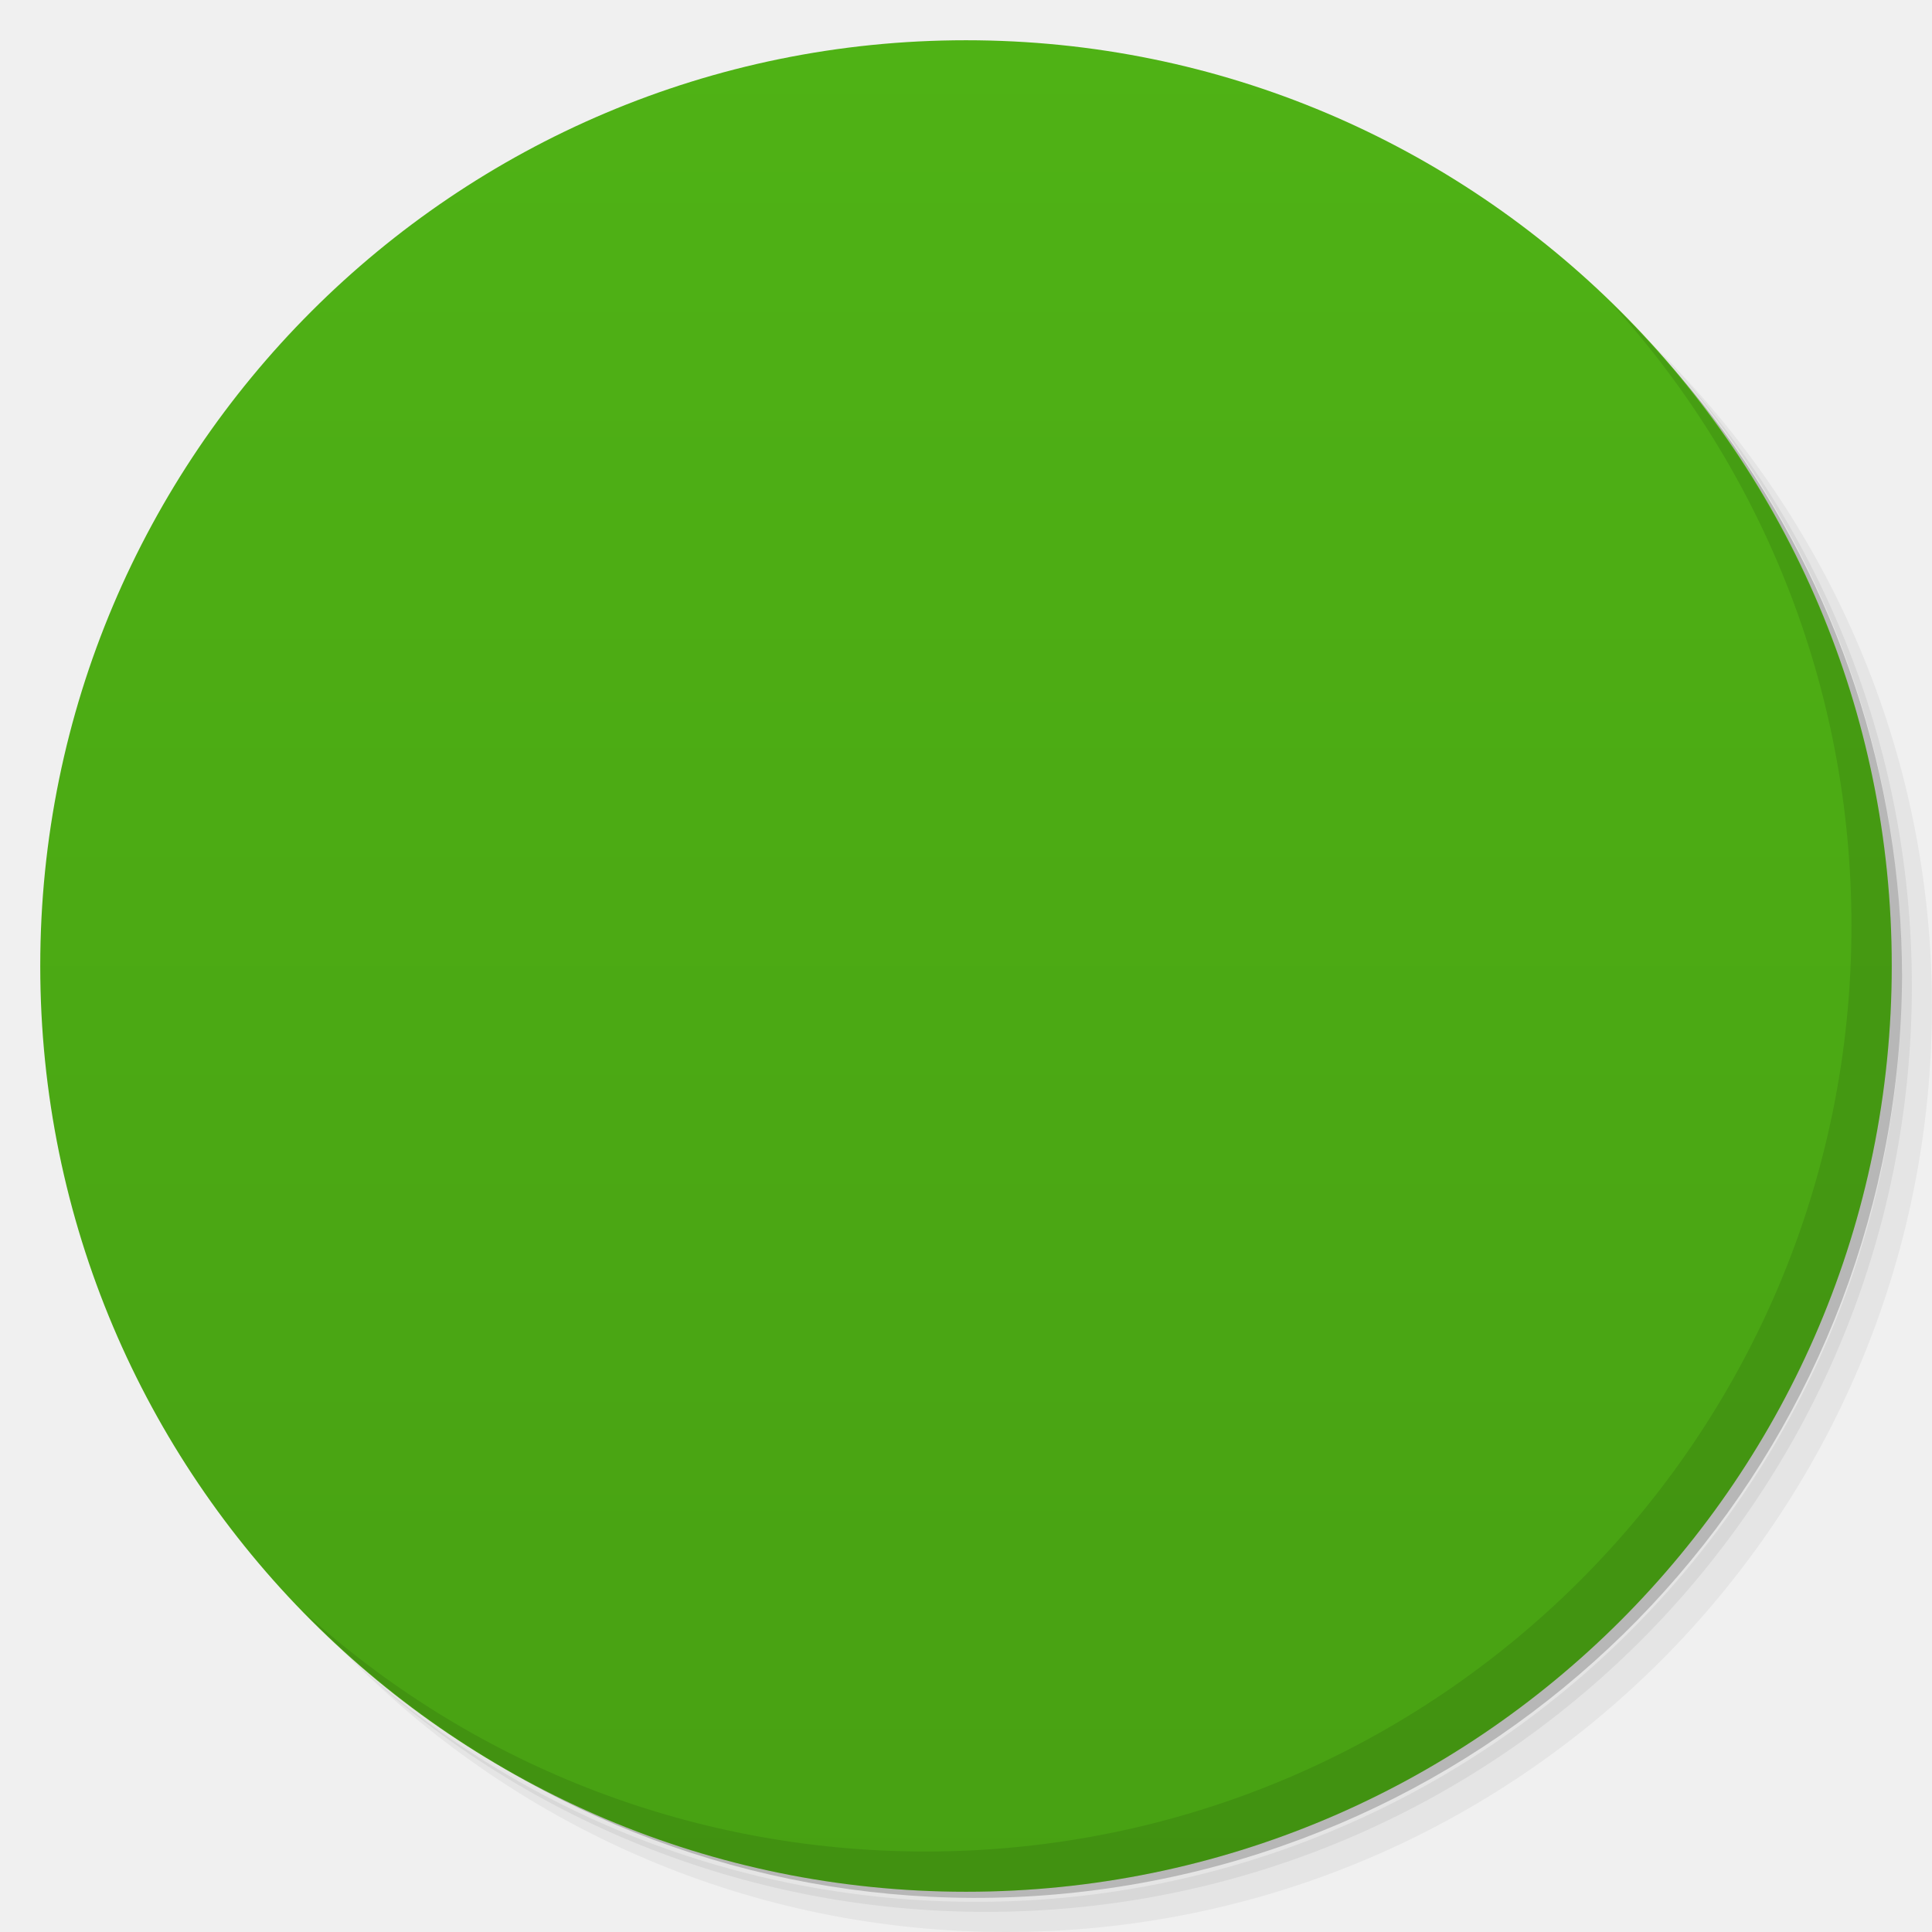
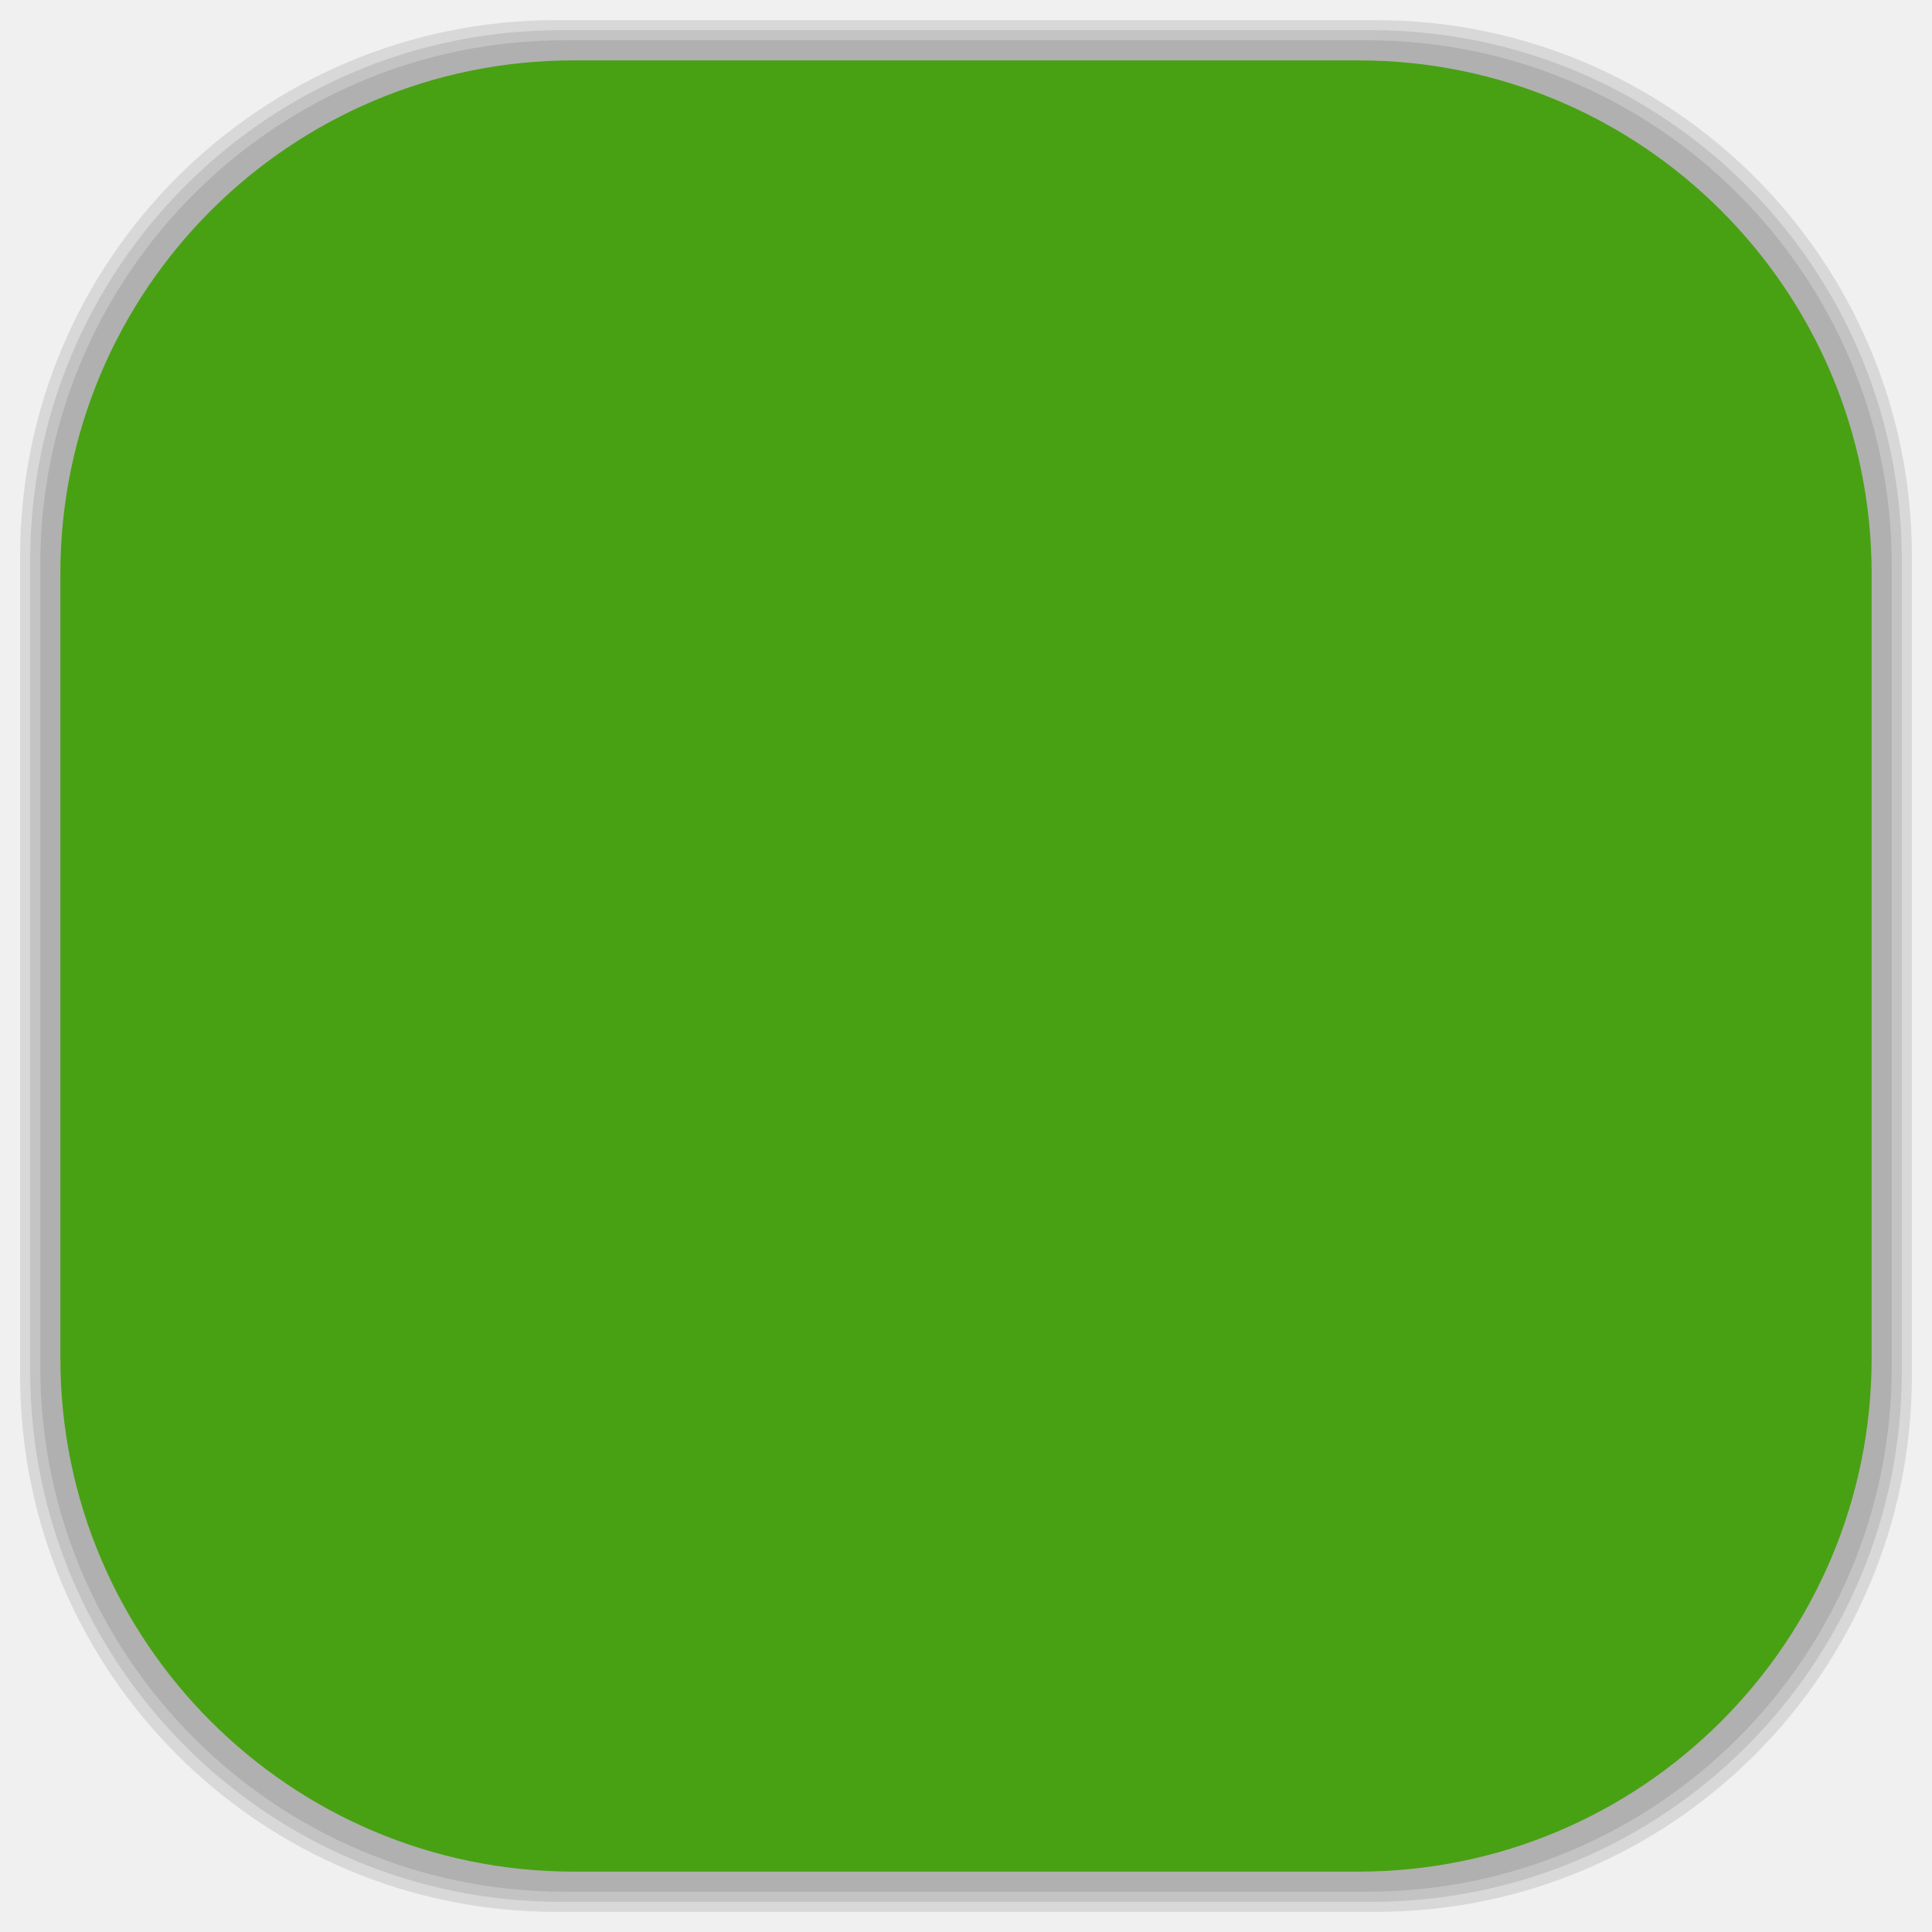
- <svg xmlns:xlink="http://www.w3.org/1999/xlink" viewBox="0 0 48 48">
-   <defs>
+ <svg xmlns="http://www.w3.org/2000/svg" viewBox="0 0 48 48" id="svg2" version="1.1" width="100%" height="100%">
+   <defs id="defs4">
    <linearGradient id="linearGradient3764" x1="1" x2="47" gradientUnits="userSpaceOnUse" gradientTransform="matrix(0,-1,1,0,-1.5e-6,48)">
-       <stop stop-color="#48a113" stop-opacity="1" />
-       <stop offset="1" stop-color="#4fb215" stop-opacity="1" />
+       <stop stop-color="#48a113" stop-opacity="1" id="stop7" />
+       <stop offset="1" stop-color="#4fb215" stop-opacity="1" id="stop9" />
    </linearGradient>
    <clipPath id="clipPath-930510774">
-       <g transform="translate(0,-1004.362)">
-         <path d="m -24 13 c 0 1.105 -0.672 2 -1.5 2 -0.828 0 -1.5 -0.895 -1.5 -2 0 -1.105 0.672 -2 1.5 -2 0.828 0 1.5 0.895 1.5 2 z" transform="matrix(15.33333,0,0,11.5,415,878.8622)" fill="#1890d0" />
+       <g transform="translate(0,-1004.362)" id="g12">
+         <path d="m -24 13 c 0 1.105 -0.672 2 -1.5 2 -0.828 0 -1.5 -0.895 -1.5 -2 0 -1.105 0.672 -2 1.5 -2 0.828 0 1.5 0.895 1.5 2 z" transform="matrix(15.33333,0,0,11.5,415,878.8622)" fill="#1890d0" id="path14" />
      </g>
    </clipPath>
    <clipPath id="clipPath-936921794">
-       <g transform="translate(0,-1004.362)">
-         <path d="m -24 13 c 0 1.105 -0.672 2 -1.5 2 -0.828 0 -1.5 -0.895 -1.5 -2 0 -1.105 0.672 -2 1.5 -2 0.828 0 1.5 0.895 1.5 2 z" transform="matrix(15.33333,0,0,11.5,415,878.8622)" fill="#1890d0" />
+       <g transform="translate(0,-1004.362)" id="g17">
+         <path d="m -24 13 c 0 1.105 -0.672 2 -1.5 2 -0.828 0 -1.5 -0.895 -1.5 -2 0 -1.105 0.672 -2 1.5 -2 0.828 0 1.5 0.895 1.5 2 z" transform="matrix(15.33333,0,0,11.5,415,878.8622)" fill="#1890d0" id="path19" />
+       </g>
+     </clipPath>
+     <linearGradient id="linearGradient3764-7" x1="1" x2="47" gradientUnits="userSpaceOnUse" gradientTransform="matrix(0,-1,1,0,-1.5e-6,48)">
+       <stop stop-color="#b5945b" stop-opacity="1" id="stop7-6" />
+       <stop offset="1" stop-color="#bb9e69" stop-opacity="1" id="stop9-3" />
+     </linearGradient>
+     <clipPath id="clipPath-899834956">
+       <g transform="translate(0,-1004.362)" id="g12-4">
+         <path d="m -24 13 c 0 1.105 -0.672 2 -1.5 2 -0.828 0 -1.5 -0.895 -1.5 -2 0 -1.105 0.672 -2 1.5 -2 0.828 0 1.5 0.895 1.5 2 z" transform="matrix(15.33333,0,0,11.5,415,878.8622)" fill="#1890d0" id="path14-4" />
+       </g>
+     </clipPath>
+     <clipPath id="clipPath-909443126">
+       <g transform="translate(0,-1004.362)" id="g17-6">
+         <path d="m -24 13 c 0 1.105 -0.672 2 -1.5 2 -0.828 0 -1.5 -0.895 -1.5 -2 0 -1.105 0.672 -2 1.5 -2 0.828 0 1.5 0.895 1.5 2 z" transform="matrix(15.33333,0,0,11.5,415,878.8622)" fill="#1890d0" id="path19-0" />
+       </g>
+     </clipPath>
+     <clipPath id="clipPath-909443126-7">
+       <g transform="translate(0,-1004.362)" id="g17-2">
+         <path style="fill:#1890d0" d="m -24,13 c 0,1.105 -0.672,2 -1.5,2 -0.828,0 -1.5,-0.895 -1.5,-2 0,-1.105 0.672,-2 1.5,-2 0.828,0 1.5,0.895 1.5,2 z" transform="matrix(15.33333,0,0,11.5,415,878.8622)" id="path19-3" />
+       </g>
+     </clipPath>
+     <linearGradient id="linearGradient3759">
+       <stop id="stop3761" offset="0" style="stop-color:#a75e15;stop-opacity:1;" />
+       <stop id="stop3763" offset="1" style="stop-color:#ffffff;stop-opacity:0;" />
+     </linearGradient>
+     <linearGradient id="linearGradient3777">
+       <stop id="stop3779" offset="0" style="stop-color:#e0dd00;stop-opacity:1;" />
+       <stop id="stop3781" offset="1" style="stop-color:#000000;stop-opacity:0;" />
+     </linearGradient>
+     <clipPath id="clipPath-936921794-2">
+       <g transform="translate(0,-1004.362)" id="g17-0">
+         <path style="fill:#1890d0" d="m -24,13 c 0,1.105 -0.672,2 -1.5,2 -0.828,0 -1.5,-0.895 -1.5,-2 0,-1.105 0.672,-2 1.5,-2 0.828,0 1.5,0.895 1.5,2 z" transform="matrix(15.33333,0,0,11.5,415,878.8622)" id="path19-2" />
      </g>
    </clipPath>
  </defs>
-   <g>
-     <path d="m 36.31 5 c 5.859 4.062 9.688 10.831 9.688 18.5 c 0 12.426 -10.07 22.5 -22.5 22.5 c -7.669 0 -14.438 -3.828 -18.5 -9.688 c 1.037 1.822 2.306 3.499 3.781 4.969 c 4.085 3.712 9.514 5.969 15.469 5.969 c 12.703 0 23 -10.298 23 -23 c 0 -5.954 -2.256 -11.384 -5.969 -15.469 c -1.469 -1.475 -3.147 -2.744 -4.969 -3.781 z m 4.969 3.781 c 3.854 4.113 6.219 9.637 6.219 15.719 c 0 12.703 -10.297 23 -23 23 c -6.081 0 -11.606 -2.364 -15.719 -6.219 c 4.16 4.144 9.883 6.719 16.219 6.719 c 12.703 0 23 -10.298 23 -23 c 0 -6.335 -2.575 -12.06 -6.719 -16.219 z" opacity="0.05" />
-     <path d="m 41.28 8.781 c 3.712 4.085 5.969 9.514 5.969 15.469 c 0 12.703 -10.297 23 -23 23 c -5.954 0 -11.384 -2.256 -15.469 -5.969 c 4.113 3.854 9.637 6.219 15.719 6.219 c 12.703 0 23 -10.298 23 -23 c 0 -6.081 -2.364 -11.606 -6.219 -15.719 z" opacity="0.1" />
-     <path d="m 31.25 2.375 c 8.615 3.154 14.75 11.417 14.75 21.13 c 0 12.426 -10.07 22.5 -22.5 22.5 c -9.708 0 -17.971 -6.135 -21.12 -14.75 a 23 23 0 0 0 44.875 -7 a 23 23 0 0 0 -16 -21.875 z" opacity="0.2" />
+   <g id="g33" />
+   <g id="g3092">
+     <g id="layer2">
+       <rect ry="13.037" rx="13.037" y="1" x="1" height="46" width="46" id="rect3007" style="opacity:0.1;fill:#000000;fill-opacity:1;fill-rule:nonzero;stroke:none" />
+       <rect style="opacity:0.1;fill:#000000;fill-opacity:1;fill-rule:nonzero;stroke:none" id="rect3011" width="47" height="47" x="0.5" y="0.5" rx="13.32" ry="13.32" />
+       <rect style="opacity:0.1;fill:#000000;fill-opacity:1;fill-rule:nonzero;stroke:none" id="rect3013" width="46.5" height="46.5" x="0.75" y="0.75" rx="13.178" ry="13.178" />
+     </g>
+     <g style="display:inline" id="layer1">
+       <rect transform="matrix(0,-1,1,0,0,0)" ry="12.753" rx="12.753" y="1.5" x="-46.5" height="45" width="45" id="rect2988" style="fill:#48a113;fill-opacity:1;fill-rule:nonzero;stroke:none" />
+     </g>
  </g>
-   <g>
-     <path d="m 24 1 c 12.703 0 23 10.297 23 23 c 0 12.703 -10.297 23 -23 23 -12.703 0 -23 -10.297 -23 -23 0 -12.703 10.297 -23 23 -23 z" fill="url(#linearGradient3764)" fill-opacity="1" />
-   </g>
-   <g />
-   <g>
-     <g clip-path="url(#clipPath-930510774)">
-       <g transform="translate(1,1)">
-         <g opacity="0.1">
-           <g>
-             <use xlink:href="#SVGCleanerId_0" />
-             <path d="m 29.2 28.551 c 0 -1.688 0 -7.098 0 -7.098 l -1.434 0 l 0 -2.367 c 2.148 0 1.434 0 2.508 -4.055 l 2.863 0 l 0 4.055 l 2.867 0 l 0 2.367 l -2.867 0 l 0 6.082 c 0 0.633 0.141 1.105 0.418 1.426 c 0.273 0.316 0.641 0.48 1.094 0.48 c 0.574 0.051 1.355 -0.215 1.355 -0.215 l 0 2.363 c -0.07 0.051 -3.527 1.043 -5.371 0 c -1.793 -1.012 -1.434 -3.039 -1.434 -3.039 m 0 0" fill="#000" stroke="none" fill-rule="nonzero" fill-opacity="1" />
-             <path d="m 19.2 12.01 c -2.422 0 -4.227 0.867 -5.418 2.602 c -1.188 1.719 -1.781 4.207 -1.781 7.465 c 0 3.328 0.594 5.855 1.781 7.605 c 0.828 1.219 1.941 2.01 3.332 2.375 c 0 0 0.281 -0.012 0.305 0.27 c 0.48 3.68 2.914 3.684 5.688 3.684 c 0 0 0.359 0 0.359 -0.336 l 0 -2.027 c 0 -0.34 -0.359 -0.34 -0.359 -0.34 c -1.387 0 -1.746 0.086 -2.113 -1.227 c 0.477 -0.109 0.902 -0.258 1.316 -0.453 c 0.914 -0.449 1.668 -1.102 2.258 -1.965 c 0.598 -0.867 1.035 -1.938 1.32 -3.211 c 0.297 -1.27 0.441 -2.727 0.441 -4.375 c 0 -3.293 -0.602 -5.797 -1.813 -7.5 c -1.207 -1.711 -2.984 -2.566 -5.316 -2.566 m -0.02 1.648 c 0.512 0 0.895 0.168 1.223 0.52 c 0.191 0.199 0.359 0.457 0.52 0.77 c 0.086 0.227 0.176 0.473 0.242 0.75 c 0.191 0.746 0.324 1.648 0.402 2.723 c 0.078 1.074 0.109 2.293 0.109 3.656 c 0 1.371 -0.031 2.605 -0.109 3.695 c -0.078 1.086 -0.215 2 -0.402 2.766 c -0.07 0.285 -0.152 0.547 -0.242 0.785 c -0.02 0.027 -0.027 0.063 -0.043 0.094 c -0.148 0.273 -0.301 0.508 -0.477 0.695 c -0.324 0.367 -0.715 0.539 -1.223 0.539 c -0.504 0 -0.898 -0.172 -1.219 -0.539 c -0.32 -0.375 -0.582 -0.918 -0.773 -1.648 c -0.191 -0.742 -0.324 -1.645 -0.402 -2.715 c -0.074 -1.078 -0.125 -2.309 -0.125 -3.676 c 0 -1.355 0.043 -2.563 0.125 -3.625 c 0.078 -1.059 0.211 -1.953 0.402 -2.672 c 0.191 -0.719 0.457 -1.254 0.773 -1.605 c 0.32 -0.348 0.711 -0.52 1.219 -0.52 m 0 0.008" fill="#000" stroke="none" fill-rule="nonzero" fill-opacity="1" />
-           </g>
-         </g>
+   <g transform="translate(-0.0025,-0.0025)" id="g51-1">
+     <g clip-path="url(#clipPath-936921794-2)" id="g53-3">
+       <g id="g55-8">
+         <path style="fill:#000000;fill-opacity:0.392;fill-rule:nonzero;stroke:none" d="m 24,9.02 c -8.285,0 -15,6.484 -15,14.484 0,4.824 2.457,9.07 6.211,11.688 -0.137,0.555 -0.313,1.137 -0.586,1.746 -0.934,2.066 -1.875,2.066 -1.875,2.066 0,0 2.813,0 4.688,-1.035 0.398,-0.219 0.742,-0.578 1.059,-1 1.707,0.652 3.543,1 5.508,1 8.285,0 15,-6.484 15,-14.484 0,-7.996 -6.715,-14.484 -15,-14.484 m -0.004,0.02" id="SVGCleanerId_0-3" />
+         <path style="fill:#ffffff;fill-opacity:1;fill-rule:nonzero;stroke:none" d="m 29.2,28.551 c 0,-1.688 0,-7.098 0,-7.098 l -1.434,0 0,-2.367 c 2.148,0 1.434,0 2.508,-4.055 l 2.863,0 0,4.055 2.867,0 0,2.367 -2.867,0 0,6.082 c 0,0.633 0.141,1.105 0.418,1.426 0.273,0.316 0.641,0.48 1.094,0.48 0.574,0.051 1.355,-0.215 1.355,-0.215 l 0,2.363 c -0.07,0.051 -3.527,1.043 -5.371,0 C 28.84,30.577 29.199,28.55 29.199,28.55 m 0,0" id="path58-7" />
+         <path style="fill:#ffffff;fill-opacity:1;fill-rule:nonzero;stroke:none" d="m 19.2,12.01 c -2.422,0 -4.227,0.867 -5.418,2.602 -1.188,1.719 -1.781,4.207 -1.781,7.465 0,3.328 0.594,5.855 1.781,7.605 0.828,1.219 1.941,2.01 3.332,2.375 0,0 0.281,-0.012 0.305,0.27 0.48,3.68 2.914,3.684 5.688,3.684 0,0 0.359,0 0.359,-0.336 l 0,-2.027 c 0,-0.34 -0.359,-0.34 -0.359,-0.34 -1.387,0 -1.746,0.086 -2.113,-1.227 0.477,-0.109 0.902,-0.258 1.316,-0.453 0.914,-0.449 1.668,-1.102 2.258,-1.965 0.598,-0.867 1.035,-1.938 1.32,-3.211 0.297,-1.27 0.441,-2.727 0.441,-4.375 0,-3.293 -0.602,-5.797 -1.813,-7.5 -1.207,-1.711 -2.984,-2.566 -5.316,-2.566 m -0.02,1.648 c 0.512,0 0.895,0.168 1.223,0.52 0.191,0.199 0.359,0.457 0.52,0.77 0.086,0.227 0.176,0.473 0.242,0.75 0.191,0.746 0.324,1.648 0.402,2.723 0.078,1.074 0.109,2.293 0.109,3.656 0,1.371 -0.031,2.605 -0.109,3.695 -0.078,1.086 -0.215,2 -0.402,2.766 -0.07,0.285 -0.152,0.547 -0.242,0.785 -0.02,0.027 -0.027,0.063 -0.043,0.094 -0.148,0.273 -0.301,0.508 -0.477,0.695 -0.324,0.367 -0.715,0.539 -1.223,0.539 -0.504,0 -0.898,-0.172 -1.219,-0.539 -0.32,-0.375 -0.582,-0.918 -0.773,-1.648 -0.191,-0.742 -0.324,-1.645 -0.402,-2.715 -0.074,-1.078 -0.125,-2.309 -0.125,-3.676 0,-1.355 0.043,-2.563 0.125,-3.625 0.078,-1.059 0.211,-1.953 0.402,-2.672 0.191,-0.719 0.457,-1.254 0.773,-1.605 0.32,-0.348 0.711,-0.52 1.219,-0.52 m 0,0.008" id="path60-6" />
      </g>
    </g>
  </g>
-   <g>
-     <g clip-path="url(#clipPath-936921794)">
-       <g>
-         <path d="m 24 9.02 c -8.285 0 -15 6.484 -15 14.484 c 0 4.824 2.457 9.07 6.211 11.688 c -0.137 0.555 -0.313 1.137 -0.586 1.746 c -0.934 2.066 -1.875 2.066 -1.875 2.066 c 0 0 2.813 0 4.688 -1.035 c 0.398 -0.219 0.742 -0.578 1.059 -1 c 1.707 0.652 3.543 1 5.508 1 c 8.285 0 15 -6.484 15 -14.484 c 0 -7.996 -6.715 -14.484 -15 -14.484 m -0.004 0.02" fill="#000" stroke="none" fill-rule="nonzero" fill-opacity="0.392" id="SVGCleanerId_0" />
-         <path d="m 29.2 28.551 c 0 -1.688 0 -7.098 0 -7.098 l -1.434 0 l 0 -2.367 c 2.148 0 1.434 0 2.508 -4.055 l 2.863 0 l 0 4.055 l 2.867 0 l 0 2.367 l -2.867 0 l 0 6.082 c 0 0.633 0.141 1.105 0.418 1.426 c 0.273 0.316 0.641 0.48 1.094 0.48 c 0.574 0.051 1.355 -0.215 1.355 -0.215 l 0 2.363 c -0.07 0.051 -3.527 1.043 -5.371 0 c -1.793 -1.012 -1.434 -3.039 -1.434 -3.039 m 0 0" fill="#fff" stroke="none" fill-rule="nonzero" fill-opacity="1" />
-         <path d="m 19.2 12.01 c -2.422 0 -4.227 0.867 -5.418 2.602 c -1.188 1.719 -1.781 4.207 -1.781 7.465 c 0 3.328 0.594 5.855 1.781 7.605 c 0.828 1.219 1.941 2.01 3.332 2.375 c 0 0 0.281 -0.012 0.305 0.27 c 0.48 3.68 2.914 3.684 5.688 3.684 c 0 0 0.359 0 0.359 -0.336 l 0 -2.027 c 0 -0.34 -0.359 -0.34 -0.359 -0.34 c -1.387 0 -1.746 0.086 -2.113 -1.227 c 0.477 -0.109 0.902 -0.258 1.316 -0.453 c 0.914 -0.449 1.668 -1.102 2.258 -1.965 c 0.598 -0.867 1.035 -1.938 1.32 -3.211 c 0.297 -1.27 0.441 -2.727 0.441 -4.375 c 0 -3.293 -0.602 -5.797 -1.813 -7.5 c -1.207 -1.711 -2.984 -2.566 -5.316 -2.566 m -0.02 1.648 c 0.512 0 0.895 0.168 1.223 0.52 c 0.191 0.199 0.359 0.457 0.52 0.77 c 0.086 0.227 0.176 0.473 0.242 0.75 c 0.191 0.746 0.324 1.648 0.402 2.723 c 0.078 1.074 0.109 2.293 0.109 3.656 c 0 1.371 -0.031 2.605 -0.109 3.695 c -0.078 1.086 -0.215 2 -0.402 2.766 c -0.07 0.285 -0.152 0.547 -0.242 0.785 c -0.02 0.027 -0.027 0.063 -0.043 0.094 c -0.148 0.273 -0.301 0.508 -0.477 0.695 c -0.324 0.367 -0.715 0.539 -1.223 0.539 c -0.504 0 -0.898 -0.172 -1.219 -0.539 c -0.32 -0.375 -0.582 -0.918 -0.773 -1.648 c -0.191 -0.742 -0.324 -1.645 -0.402 -2.715 c -0.074 -1.078 -0.125 -2.309 -0.125 -3.676 c 0 -1.355 0.043 -2.563 0.125 -3.625 c 0.078 -1.059 0.211 -1.953 0.402 -2.672 c 0.191 -0.719 0.457 -1.254 0.773 -1.605 c 0.32 -0.348 0.711 -0.52 1.219 -0.52 m 0 0.008" fill="#fff" stroke="none" fill-rule="nonzero" fill-opacity="1" />
-       </g>
-     </g>
-   </g>
-   <g>
-     <path d="m 40.03 7.531 c 3.712 4.084 5.969 9.514 5.969 15.469 0 12.703 -10.297 23 -23 23 c -5.954 0 -11.384 -2.256 -15.469 -5.969 4.178 4.291 10.01 6.969 16.469 6.969 c 12.703 0 23 -10.298 23 -23 0 -6.462 -2.677 -12.291 -6.969 -16.469 z" opacity="0.1" />
-   </g>
</svg>
